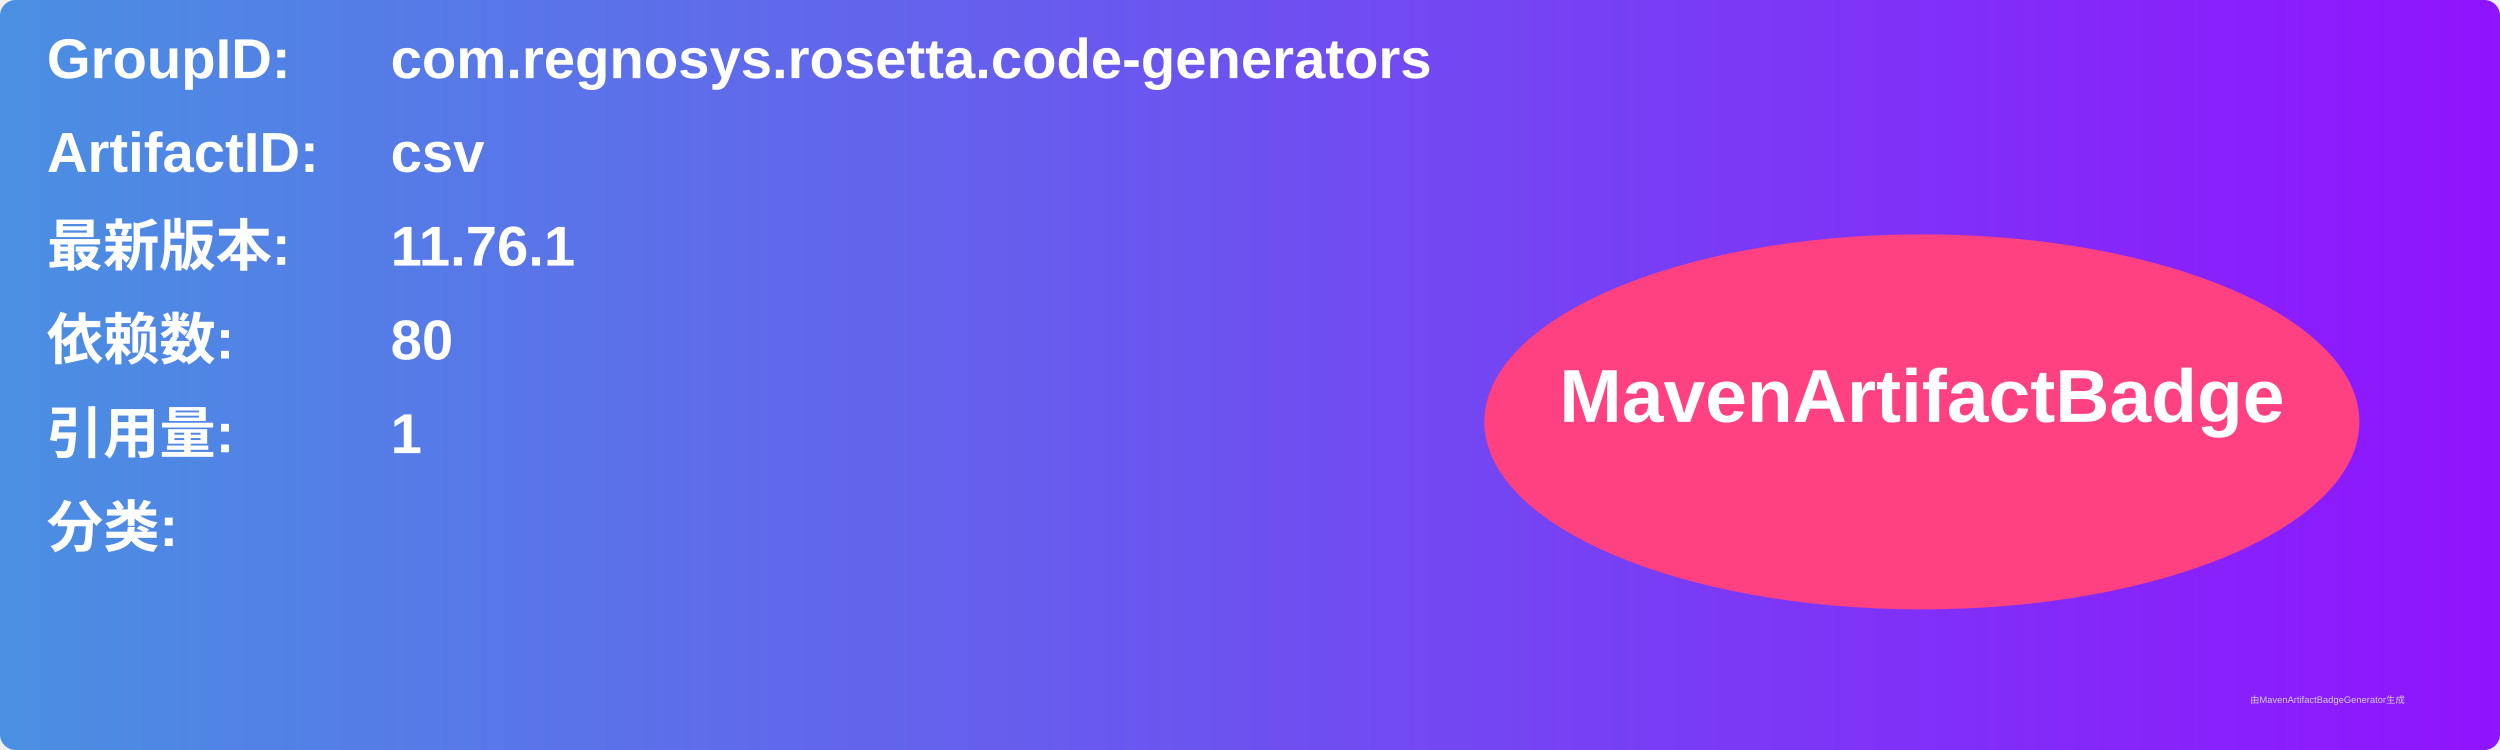
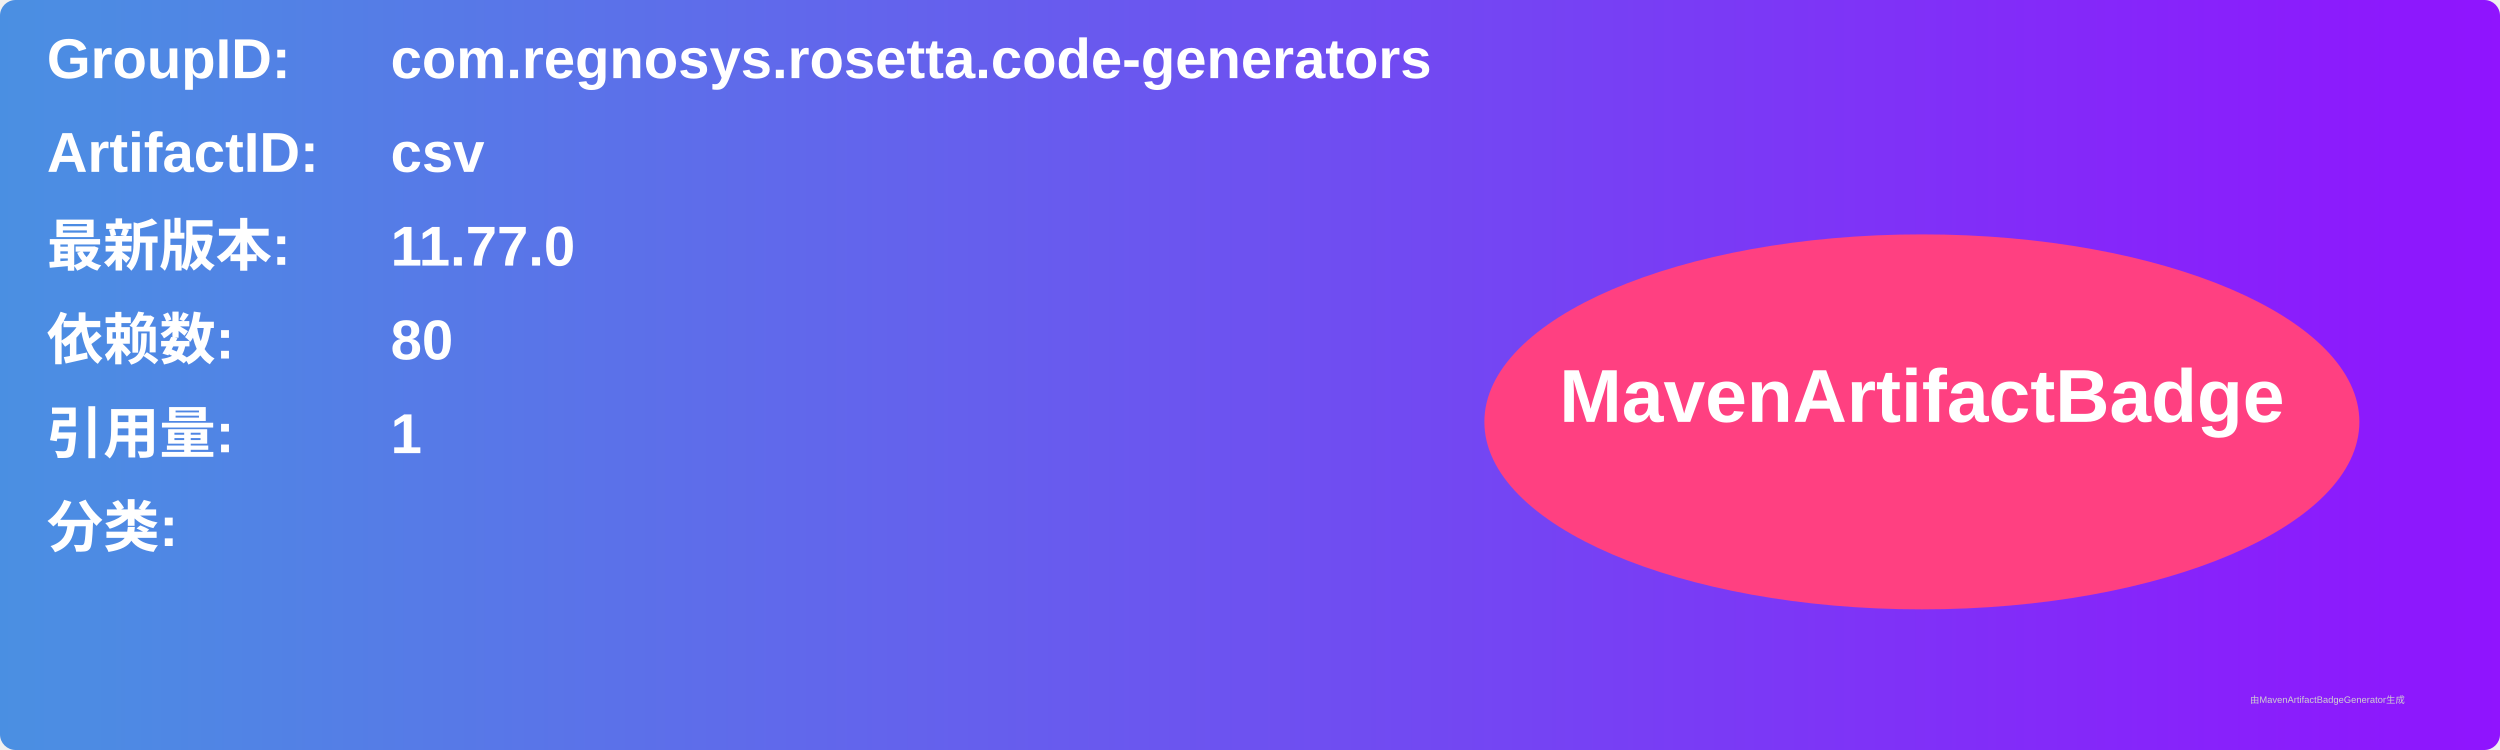
<svg xmlns="http://www.w3.org/2000/svg" width="800" height="240" viewBox="0 0 800 240">
  <linearGradient id="grad" x1="0%" y1="0%" x2="100%" y2="0%">
    <stop offset="0%" stop-color="#4a90e2" />
    <stop offset="100%" stop-color="#9013fe" />
  </linearGradient>
  <rect width="100%" height="100%" rx="5" ry="5" fill="url(#grad)" />
  <g transform="translate(15, 15)">
    <text x="0" y="10" font-family="Arial" font-size="18" fill="white" font-weight="bold" width="260">GroupID:</text>
    <text x="110" y="10" font-family="Arial" font-size="18" fill="white" font-weight="bold" width="460">com.regnosys.rosetta.code-generators</text>
    <text x="0" y="40" font-family="Arial" font-size="18" fill="white" font-weight="bold" width="260">ArtifactID:</text>
    <text x="110" y="40" font-family="Arial" font-size="18" fill="white" font-weight="bold" width="460">csv</text>
    <text x="0" y="70" font-family="Arial" font-size="18" fill="white" font-weight="bold">最新版本:</text>
    <text x="110" y="70" font-family="Arial" font-size="18" fill="white" font-weight="bold">
-       <tspan font-weight="bold">11.76.1</tspan>
+       <tspan font-weight="bold">11.77.0</tspan>
    </text>
    <text x="0" y="100" font-family="Arial" font-size="18" fill="white" font-weight="bold">依赖数: </text>
    <text x="110" y="100" font-family="Arial" font-size="18" fill="white">
      <tspan font-weight="bold">80</tspan>
    </text>
    <text x="0" y="130" font-family="Arial" font-size="18" fill="white" font-weight="bold">引用量: </text>
    <text x="110" y="130" font-family="Arial" font-size="18" fill="white">
      <tspan font-weight="bold">1</tspan>
    </text>
    <text x="0" y="160" font-family="Arial" font-size="18" fill="white" font-weight="bold">分类:</text>
    <text x="10" y="190" font-family="Arial" font-size="10" fill="white">
      <tspan font-weight="bold" />
    </text>
    <ellipse cx="600" cy="120" rx="140" ry="60" fill="#ff4081" />
    <text x="600" y="120" text-anchor="middle" font-family="Arial" font-size="24" fill="white" font-weight="bold">MavenArtifactBadge</text>
  </g>
  <text x="720" y="225" font-family="Arial" font-size="3" fill="#d0d0d0">由MavenArtifactBadgeGenerator生成</text>
</svg>
